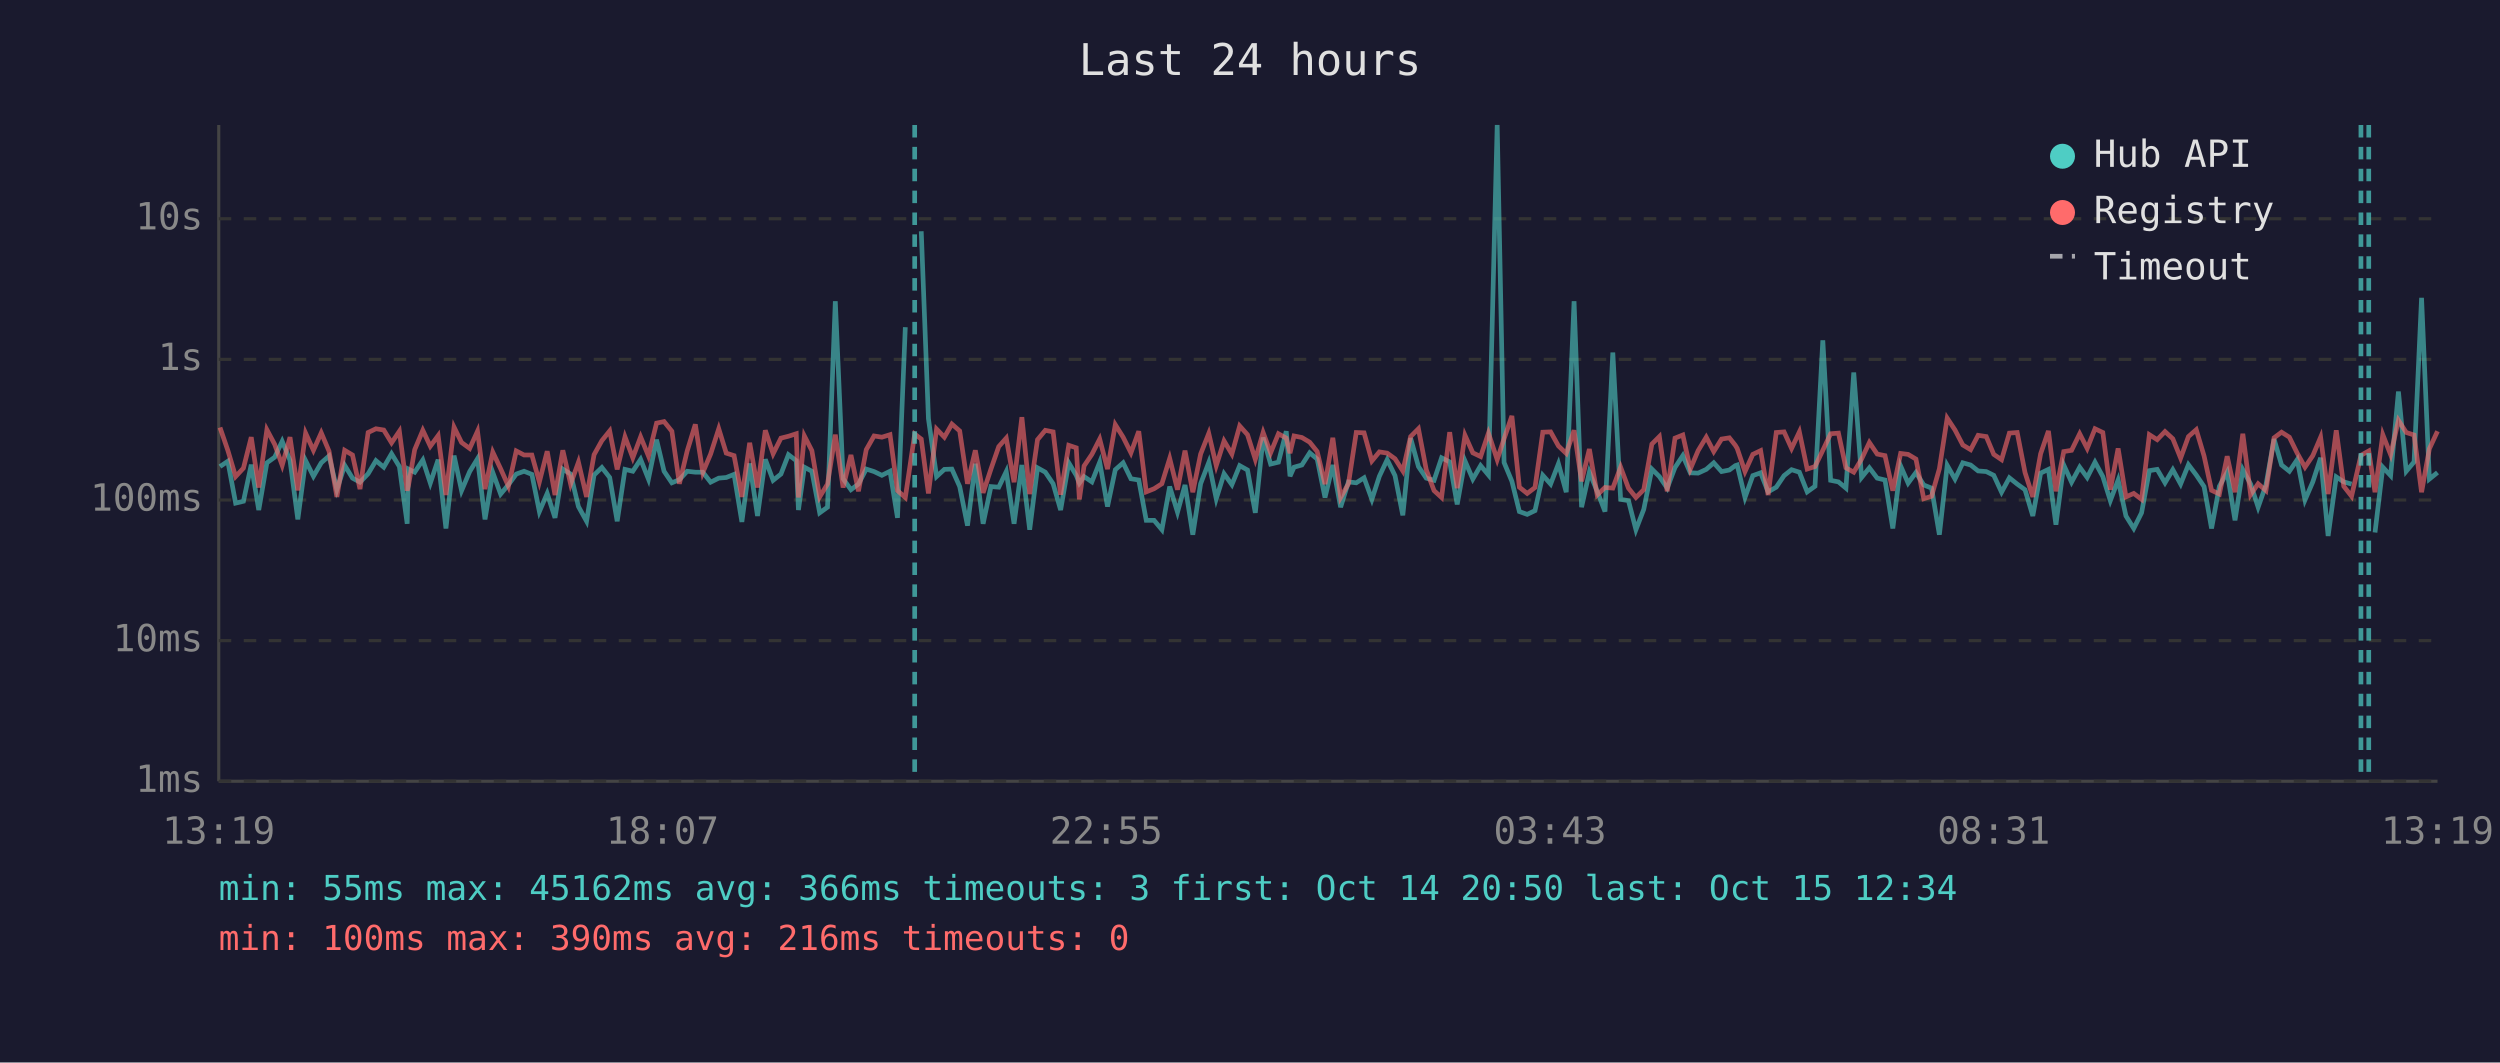
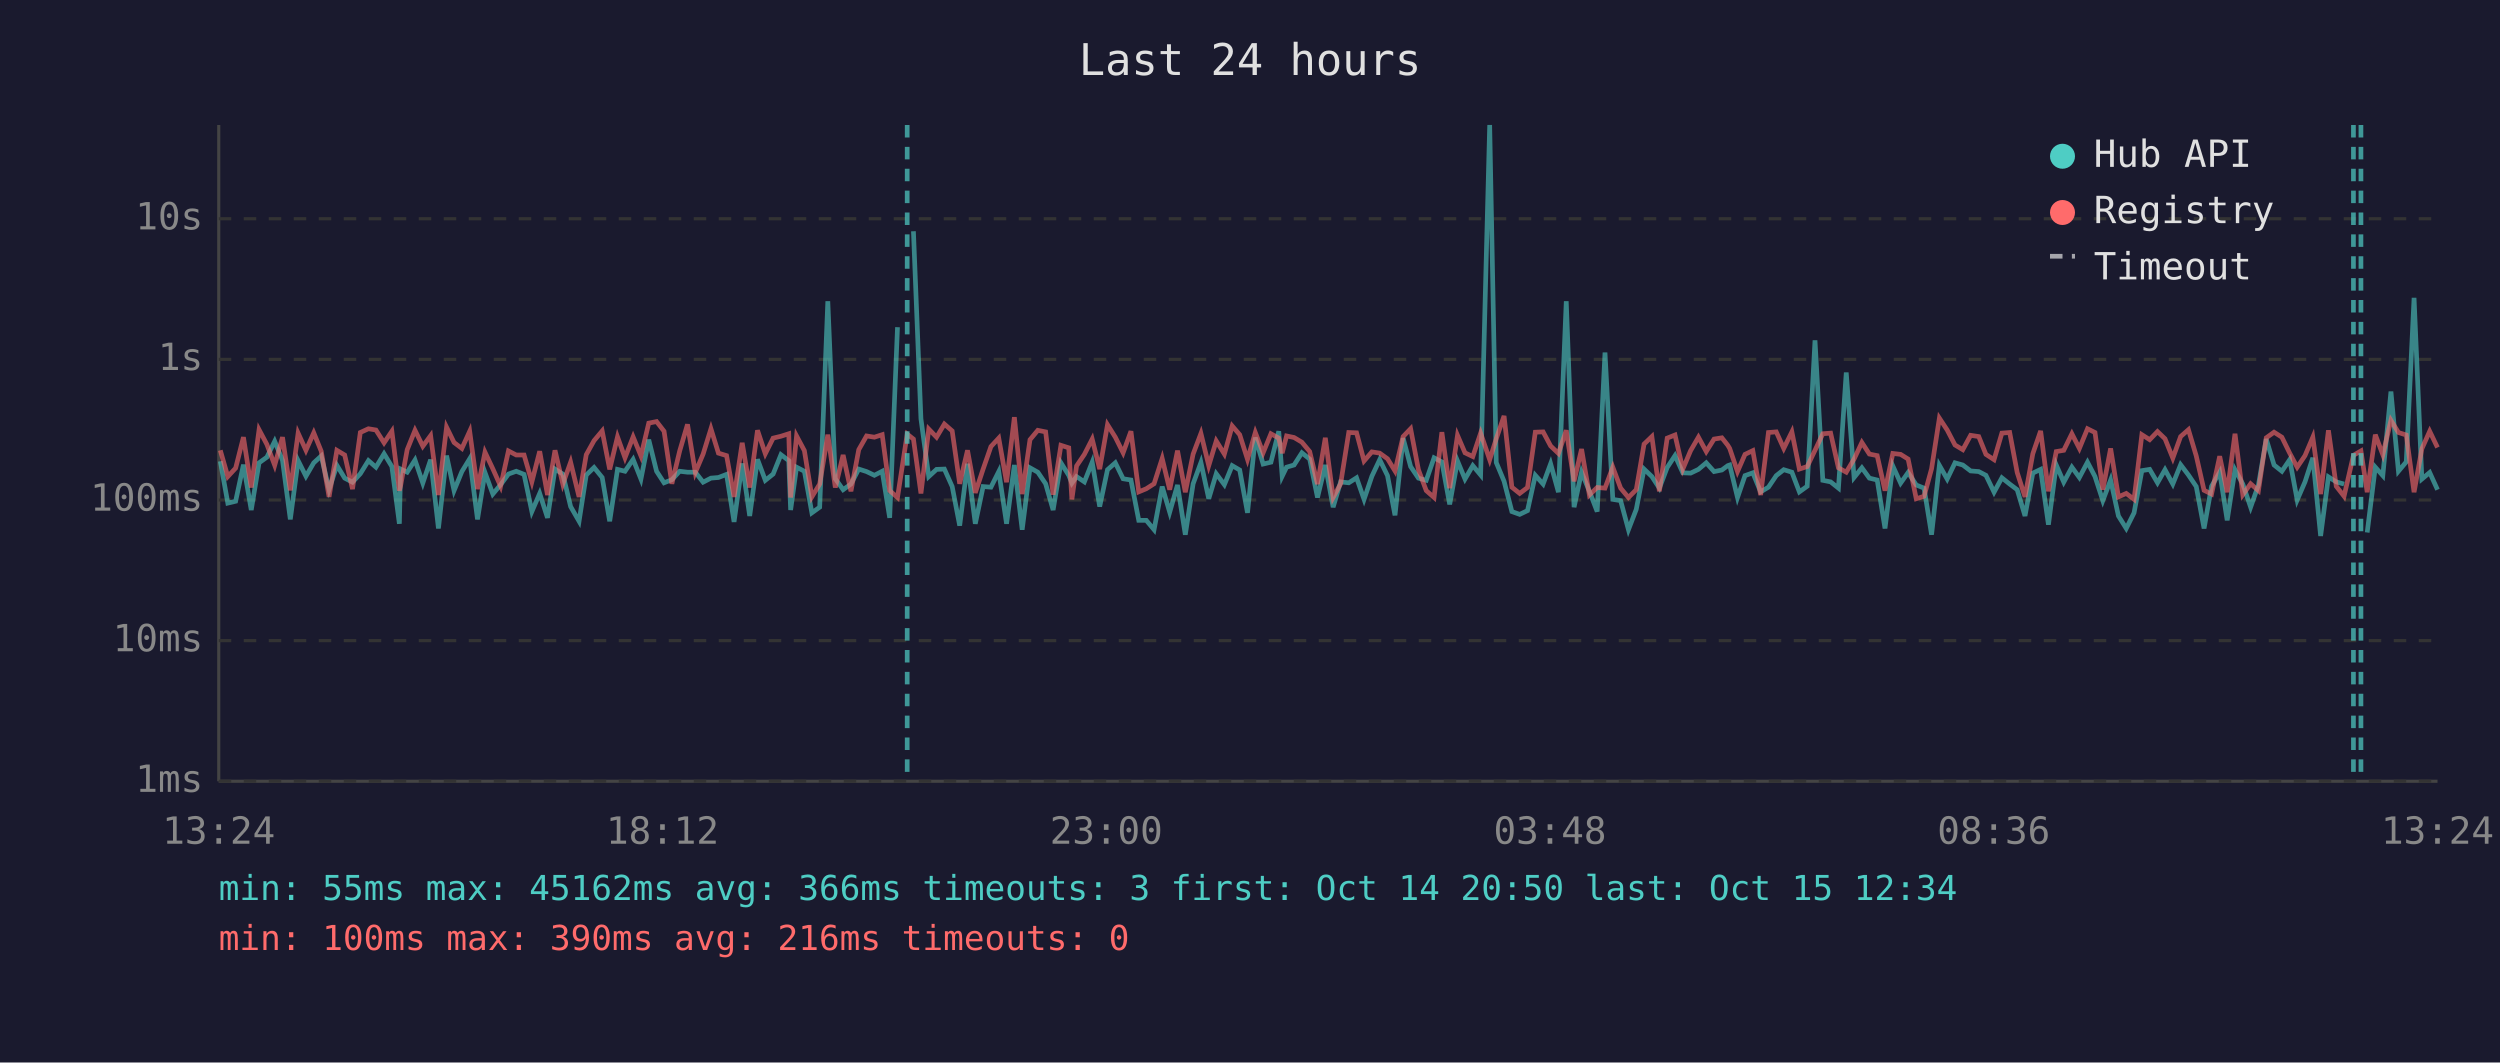
<svg xmlns="http://www.w3.org/2000/svg" viewBox="0 0 800 340" font-family="monospace" font-size="12">
  <rect width="800" height="340" fill="#1a1a2e" />
  <text x="400" y="24" fill="#e0e0e0" font-size="14" text-anchor="middle">Last 24 hours</text>
  <line x1="70" y1="40" x2="70" y2="250" stroke="#444" stroke-width="1" />
  <line x1="70" y1="250" x2="780" y2="250" stroke="#444" stroke-width="1" />
  <line x1="70" y1="250" x2="780" y2="250" stroke="#333" stroke-width="1" stroke-dasharray="4" />
  <text x="65" y="250" fill="#888" text-anchor="end" dominant-baseline="middle">1ms</text>
  <line x1="70" y1="205" x2="780" y2="205" stroke="#333" stroke-width="1" stroke-dasharray="4" />
  <text x="65" y="205" fill="#888" text-anchor="end" dominant-baseline="middle">10ms</text>
  <line x1="70" y1="160" x2="780" y2="160" stroke="#333" stroke-width="1" stroke-dasharray="4" />
  <text x="65" y="160" fill="#888" text-anchor="end" dominant-baseline="middle">100ms</text>
  <line x1="70" y1="115" x2="780" y2="115" stroke="#333" stroke-width="1" stroke-dasharray="4" />
  <text x="65" y="115" fill="#888" text-anchor="end" dominant-baseline="middle">1s</text>
  <line x1="70" y1="70" x2="780" y2="70" stroke="#333" stroke-width="1" stroke-dasharray="4" />
  <text x="65" y="70" fill="#888" text-anchor="end" dominant-baseline="middle">10s</text>
-   <text x="70" y="270" fill="#888" text-anchor="middle">13:19</text>
-   <text x="212" y="270" fill="#888" text-anchor="middle">18:07</text>
-   <text x="354" y="270" fill="#888" text-anchor="middle">22:55</text>
-   <text x="496" y="270" fill="#888" text-anchor="middle">03:43</text>
-   <text x="638" y="270" fill="#888" text-anchor="middle">08:31</text>
-   <text x="780" y="270" fill="#888" text-anchor="middle">13:19</text>
-   <polyline points="70.4,149.3 72.9,147.6 75.4,161.0 77.9,160.4 80.4,148.7 82.8,163.2 85.4,148.1 87.9,146.3 90.3,141.2 92.8,147.3 95.3,166.2 97.8,147.4 100.3,152.4 102.8,148.1 105.3,145.9 107.8,156.7 110.3,148.9 112.8,153.0 115.2,154.3 117.8,151.6 120.3,147.4 122.8,149.5 125.3,145.2 127.8,149.3 130.3,167.6 130.7,150.1 132.7,151.1 135.3,147.2 137.7,154.6 140.2,147.1 142.7,169.1 145.3,145.8 147.7,157.0 150.3,150.9 152.8,146.8 155.2,166.2 157.7,151.2 160.2,158.1 162.7,155.1 165.2,151.7 167.7,150.8 170.2,151.8 172.6,163.7 175.1,157.9 177.6,165.7 180.1,150.1 182.6,151.7 185.1,162.1 187.7,166.8 190.1,152.0 192.6,149.6 195.1,152.8 197.5,166.8 200.0,150.2 202.5,150.8 205.0,147.0 207.5,153.3 210.1,140.7 212.5,150.8 215.0,154.5 217.4,153.5 219.9,150.8 222.5,151.1 224.9,151.1 227.4,154.3 230.0,153.0 232.4,152.8 234.9,151.8 237.4,167.0 239.9,148.3 242.4,165.1 244.9,147.0 247.4,153.7 249.9,151.7 252.3,145.5 254.8,147.4 255.5,163.2 257.4,149.5 259.8,150.8 262.3,164.1 264.8,162.3 267.3,96.4 269.8,153.2 272.3,156.7 274.7,154.9 277.2,150.1 279.7,150.9 282.2,152.1 284.8,150.8 287.2,165.7 289.7,104.7" fill="none" stroke="#4ecdc4" stroke-width="1.5" opacity="0.6" />
-   <polyline points="294.8,74.0 297.1,134.0 299.7,152.5 302.2,150.2 304.6,150.1 307.1,155.7 309.6,168.2 312.1,148.4 314.6,167.6 317.1,155.7 319.6,155.9 322.0,150.9 324.5,167.6 327.0,148.8 329.5,169.5 332.0,149.7 334.5,151.1 337.0,154.8 339.4,163.2 342.0,148.1 344.4,152.1 345.4,154.6 346.9,152.5 349.4,154.2 351.9,147.9 354.4,162.1 356.9,150.3 359.4,148.1 361.9,153.2 364.4,153.6 366.8,166.5 369.3,166.5 371.8,169.5 374.3,155.7 376.8,163.9 379.2,155.2 381.7,171.1 384.2,154.8 386.8,148.0 389.2,159.6 391.7,151.6 394.2,155.1 396.7,149.0 399.2,150.4 401.7,164.1 404.2,140.0 406.6,148.5 409.1,147.9 411.6,138.0 412.8,152.4 414.1,149.5 416.6,148.8 419.1,144.9 421.5,146.9 424.0,159.2 426.5,148.8 429.0,162.3 431.5,154.2 434.0,154.5 436.5,152.9 439.0,159.8 441.4,152.4 443.9,147.1 446.4,152.2 448.9,164.9 451.4,140.2 453.9,149.3 456.4,153.0 458.9,153.7 461.3,146.5 463.9,147.8 466.3,161.4 468.8,147.5 471.3,153.3 473.8,149.0 476.3,152.0 479.1,40.0 481.3,148.0 483.8,154.0 486.2,163.7 488.7,164.6 491.2,163.4 493.7,152.1 496.2,154.9 498.7,148.4 501.2,157.5 503.7,96.4 506.1,162.3 508.6,151.1 511.1,157.2 513.6,163.7 516.1,112.8 518.6,159.8 521.1,160.2 523.5,169.5 526.0,163.0 528.6,150.1 531.0,152.5 533.5,156.2 536.0,149.6 538.5,145.8 540.9,151.3 543.4,151.4 546.0,150.2 548.4,148.1 550.9,150.9 553.4,150.4 555.3,149.0 555.9,148.8 558.4,159.2 560.9,152.2 563.4,151.3 565.8,157.4 568.4,155.9 570.9,152.2 573.3,150.3 575.8,151.1 578.3,157.4 580.8,155.6 583.3,108.9 585.8,153.7 588.3,154.2 590.7,156.2 593.2,119.2 595.7,152.8 598.2,149.7 600.7,153.0 603.2,153.6 605.7,169.1 608.2,149.1 610.6,154.6 613.1,151.2 615.6,155.2 618.1,156.2 620.6,171.1 623.1,148.9 625.6,153.3 628.1,148.1 630.6,148.8 633.0,150.7 635.6,150.9 638.0,152.1 640.5,157.5 643.0,152.9 645.5,154.9 648.0,156.7 650.5,165.1 653.0,151.4 655.5,150.2 657.9,167.9 660.4,148.8 662.9,154.3 665.5,149.5 667.9,152.8 670.4,147.9 672.9,152.5 675.3,160.2 677.8,153.6 680.3,165.1 682.8,169.1 685.3,164.1 687.8,150.6 690.3,150.2 692.8,154.5 695.3,150.3 697.8,154.9 700.3,148.7 702.8,152.0 705.3,155.7 707.7,169.1 710.2,155.6 712.7,151.1 715.2,166.5 717.7,150.3 720.2,154.9 722.6,162.3 725.1,155.2 727.7,140.5 730.1,148.8 732.6,150.8 735.1,147.1 737.6,160.0 740.1,154.2 742.6,146.5 745.0,171.5 747.6,152.6 750.0,154.2 752.5,154.9" fill="none" stroke="#4ecdc4" stroke-width="1.5" opacity="0.6" />
-   <polyline points="760.0,170.4 762.5,149.5 765.0,152.2 767.5,125.3 770.0,150.8 772.5,147.8 774.9,95.3 777.4,153.3 780.0,151.2" fill="none" stroke="#4ecdc4" stroke-width="1.5" opacity="0.6" />
-   <polyline points="70.4,136.8 72.9,144.1 75.4,152.5 77.9,149.8 80.4,139.9 82.8,156.0 85.4,137.5 87.9,142.2 90.3,148.9 92.8,139.9 95.3,156.9 97.8,138.6 100.3,144.1 102.8,138.5 105.3,144.4 107.8,159.0 110.3,144.1 112.8,145.6 115.2,156.5 117.8,138.4 120.3,137.2 122.8,137.6 125.3,141.7 127.8,138.0 130.3,157.0 130.7,155.4 132.7,143.9 135.3,137.7 137.7,142.8 140.2,139.4 142.7,158.4 145.3,136.7 147.7,141.6 150.3,143.5 152.8,138.0 155.2,156.5 157.7,144.7 160.2,150.0 162.7,155.6 165.2,144.3 167.7,145.6 170.2,145.6 172.6,154.2 175.1,144.4 177.6,158.4 180.1,144.1 182.6,154.9 185.1,147.9 187.7,159.0 190.1,145.5 192.6,141.0 195.1,137.9 197.5,150.2 200.0,139.8 202.5,146.5 205.0,139.8 207.5,145.9 210.1,135.4 212.5,134.9 215.0,138.0 217.4,154.8 219.9,144.3 222.5,135.8 224.9,151.2 227.4,145.3 230.0,137.2 232.4,145.0 234.9,145.8 237.4,159.0 239.9,141.7 242.4,156.0 244.9,137.7 247.4,145.2 249.9,140.2 252.3,139.6 254.8,138.8 255.5,159.2 257.4,139.5 259.8,144.2 262.3,159.0 264.8,154.9 267.3,139.1 269.8,156.0 272.3,145.6 274.7,157.2 277.2,143.9 279.7,139.5 282.2,139.9 284.8,139.1 287.2,157.0 289.7,159.2 292.7,138.9 294.8,140.5 297.1,157.9 299.7,137.3 302.2,139.9 304.6,135.7 307.1,137.9 309.6,154.8 312.1,144.1 314.6,157.7 317.1,150.1 319.6,142.9 322.0,140.2 324.5,154.3 327.0,133.5 329.5,158.1 332.0,140.7 334.5,137.7 337.0,138.2 339.4,158.3 342.0,142.5 344.4,143.3 345.4,159.8 346.9,149.1 349.4,145.4 351.9,140.5 354.4,150.1 356.9,135.9 359.4,139.9 361.9,144.9 364.4,138.0 366.8,157.4 369.3,156.4 371.8,154.8 374.3,146.7 376.8,156.7 379.2,144.2 381.7,157.5 384.2,145.3 386.8,138.7 389.2,149.0 391.7,141.1 394.2,145.3 396.7,136.3 399.2,139.1 401.7,147.0 404.2,138.4 406.6,144.9 409.1,138.8 411.6,140.2 412.8,145.0 414.1,139.5 416.6,140.0 419.1,141.5 421.5,144.5 424.0,154.9 426.5,140.1 429.0,159.2 431.5,154.8 434.0,138.4 436.5,138.5 439.0,147.5 441.4,144.6 443.9,145.0 446.4,146.8 448.9,150.7 451.4,139.7 453.9,137.2 456.4,150.3 458.9,157.0 461.3,159.2 463.9,138.3 466.3,156.2 468.8,139.3 471.3,144.9 473.8,146.1 476.3,138.6 479.1,147.1 481.3,140.4 483.8,133.1 486.2,155.9 488.7,157.9 491.2,156.0 493.7,138.3 496.2,138.2 498.7,142.7 501.2,145.1 503.7,137.7 506.1,154.0 508.6,143.7 511.1,158.4 513.6,156.0 516.1,156.2 518.6,149.5 521.1,156.2 523.5,159.2 526.0,156.7 528.6,142.1 531.0,139.7 533.5,157.2 536.0,140.2 538.5,139.2 540.9,150.1 543.4,144.2 546.0,139.9 548.4,144.5 550.9,140.5 553.4,140.1 555.3,142.5 555.9,143.5 558.4,150.9 560.9,145.4 563.4,144.2 565.8,158.4 568.4,138.4 570.9,138.2 573.3,143.5 575.8,138.2 578.3,150.1 580.8,149.3 583.3,144.1 585.8,138.8 588.3,138.6 590.7,149.7 593.2,151.1 595.7,146.9 598.2,141.6 600.7,145.3 603.2,145.8 605.7,157.0 608.2,145.1 610.6,145.4 613.1,146.9 615.6,159.6 618.1,158.8 620.6,150.0 623.1,133.8 625.6,137.6 628.1,142.4 630.6,143.9 633.0,139.3 635.6,139.7 638.0,145.4 640.5,147.1 643.0,138.6 645.5,138.4 648.0,151.2 650.5,159.0 653.0,145.2 655.5,137.9 657.9,157.2 660.4,144.5 662.9,144.1 665.5,138.8 667.9,143.5 670.4,137.2 672.9,138.4 675.3,156.7 677.8,143.5 680.3,159.0 682.8,157.9 685.3,159.8 687.8,139.1 690.3,140.7 692.8,138.1 695.3,140.4 697.8,146.6 700.3,139.7 702.8,137.5 705.3,145.9 707.7,156.9 710.2,158.1 712.7,146.0 715.2,157.5 717.7,138.8 720.2,158.3 722.6,154.8 725.1,157.0 727.7,140.1 730.1,138.3 732.6,139.9 735.1,145.0 737.6,149.5 740.1,145.8 742.6,139.9 745.0,158.1 747.6,137.7 750.0,155.6 752.5,158.8 755.5,145.7 758.0,144.3 760.0,157.5 762.5,139.1 765.0,145.5 767.5,134.5 770.0,138.4 772.5,139.2 774.9,157.5 777.4,143.6 780.0,138.0" fill="none" stroke="#ff6b6b" stroke-width="1.5" opacity="0.6" />
-   <line x1="292.7" y1="40" x2="292.7" y2="250" stroke="#4ecdc4" stroke-width="1.5" stroke-dasharray="4,3" opacity="0.7" />
+   <text x="70" y="270" fill="#888" text-anchor="middle">13:24</text>
+   <text x="212" y="270" fill="#888" text-anchor="middle">18:12</text>
+   <text x="354" y="270" fill="#888" text-anchor="middle">23:00</text>
+   <text x="496" y="270" fill="#888" text-anchor="middle">03:48</text>
+   <text x="638" y="270" fill="#888" text-anchor="middle">08:36</text>
+   <text x="780" y="270" fill="#888" text-anchor="middle">13:24</text>
+   <polyline points="70.5,147.6 72.9,161.0 75.4,160.4 77.9,148.7 80.4,163.2 82.9,148.1 85.4,146.3 87.9,141.2 90.4,147.3 92.9,166.2 95.4,147.4 97.9,152.4 100.4,148.1 102.8,145.9 105.3,156.7 107.8,148.9 110.3,153.0 112.8,154.3 115.3,151.6 117.9,147.4 120.3,149.5 122.9,145.2 125.4,149.3 127.8,167.6 128.2,150.1 130.3,151.1 132.8,147.2 135.3,154.6 137.8,147.1 140.3,169.1 142.9,145.8 145.3,157.0 147.8,150.9 150.3,146.8 152.8,166.2 155.2,151.2 157.7,158.1 160.2,155.1 162.7,151.7 165.2,150.8 167.7,151.8 170.2,163.7 172.7,157.9 175.2,165.7 177.6,150.1 180.1,151.7 182.6,162.1 185.3,166.8 187.6,152.0 190.1,149.6 192.7,152.8 195.1,166.8 197.6,150.2 200.0,150.8 202.6,147.0 205.1,153.3 207.6,140.7 210.1,150.8 212.5,154.5 215.0,153.5 217.5,150.8 220.0,151.1 222.5,151.1 225.0,154.3 227.5,153.0 229.9,152.8 232.5,151.8 234.9,167.0 237.5,148.3 239.9,165.1 242.4,147.0 244.9,153.7 247.4,151.7 249.9,145.5 252.4,147.4 253.0,163.2 254.9,149.5 257.4,150.8 259.8,164.1 262.3,162.3 264.9,96.4 267.3,153.2 269.8,156.7 272.3,154.9 274.8,150.1 277.3,150.9 279.8,152.1 282.3,150.8 284.7,165.7 287.2,104.7" fill="none" stroke="#4ecdc4" stroke-width="1.5" opacity="0.6" />
+   <polyline points="292.3,74.0 294.7,134.0 297.2,152.5 299.7,150.2 302.2,150.1 304.7,155.7 307.1,168.2 309.6,148.4 312.1,167.6 314.6,155.7 317.1,155.9 319.6,150.9 322.1,167.6 324.6,148.8 327.1,169.5 329.6,149.7 332.1,151.1 334.6,154.8 337.0,163.2 339.5,148.1 342.0,152.1 343.0,154.6 344.5,152.5 347.0,154.2 349.5,147.9 351.9,162.1 354.4,150.3 356.9,148.1 359.4,153.2 361.9,153.6 364.4,166.5 366.8,166.5 369.3,169.5 371.9,155.7 374.3,163.9 376.8,155.2 379.3,171.1 381.8,154.8 384.3,148.0 386.8,159.6 389.2,151.6 391.8,155.1 394.3,149.0 396.7,150.4 399.2,164.1 401.7,140.0 404.2,148.5 406.7,147.9 409.2,138.0 410.3,152.4 411.7,149.5 414.1,148.8 416.6,144.9 419.1,146.9 421.6,159.2 424.1,148.8 426.6,162.3 429.0,154.2 431.6,154.5 434.1,152.9 436.5,159.8 439.0,152.4 441.5,147.1 444.0,152.2 446.4,164.9 449.0,140.2 451.4,149.3 453.9,153.0 456.4,153.7 458.9,146.5 461.4,147.8 463.9,161.4 466.4,147.5 468.8,153.3 471.3,149.0 473.8,152.0 476.7,40.0 478.8,148.0 481.3,154.0 483.8,163.7 486.3,164.6 488.8,163.4 491.3,152.1 493.8,154.9 496.2,148.4 498.7,157.5 501.2,96.4 503.7,162.3 506.1,151.1 508.6,157.2 511.1,163.7 513.6,112.8 516.1,159.8 518.6,160.2 521.1,169.5 523.6,163.0 526.1,150.1 528.6,152.5 531.0,156.2 533.5,149.6 536.0,145.8 538.5,151.3 541.0,151.4 543.5,150.2 546.0,148.1 548.5,150.9 551.0,150.4 552.9,149.0 553.5,148.8 556.0,159.2 558.4,152.2 560.9,151.3 563.4,157.4 565.9,155.9 568.4,152.2 570.8,150.3 573.4,151.1 575.8,157.4 578.3,155.6 580.8,108.9 583.3,153.7 585.8,154.2 588.3,156.2 590.8,119.2 593.3,152.8 595.8,149.7 598.2,153.0 600.7,153.6 603.2,169.1 605.7,149.1 608.2,154.6 610.6,151.2 613.2,155.2 615.7,156.2 618.1,171.1 620.6,148.9 623.1,153.3 625.6,148.1 628.1,148.8 630.6,150.7 633.2,150.9 635.5,152.1 638.1,157.5 640.6,152.9 643.1,154.9 645.5,156.7 648.0,165.1 650.5,151.4 653.0,150.2 655.5,167.9 658.0,148.8 660.4,154.3 663.0,149.5 665.4,152.8 668.0,147.9 670.4,152.5 672.9,160.2 675.4,153.6 677.9,165.1 680.4,169.1 682.9,164.1 685.4,150.6 687.9,150.2 690.4,154.5 692.8,150.3 695.3,154.9 697.8,148.7 700.3,152.0 702.8,155.7 705.3,169.1 707.7,155.6 710.3,151.1 712.7,166.5 715.2,150.3 717.7,154.9 720.2,162.3 722.7,155.2 725.2,140.5 727.7,148.8 730.2,150.8 732.7,147.1 735.1,160.0 737.6,154.2 740.1,146.5 742.6,171.5 745.1,152.6 747.6,154.2 750.1,154.9" fill="none" stroke="#4ecdc4" stroke-width="1.5" opacity="0.6" />
+   <polyline points="757.5,170.4 760.1,149.5 762.5,152.2 765.1,125.3 767.5,150.8 770.0,147.8 772.5,95.3 775.0,153.3 777.5,151.2 780.0,156.7" fill="none" stroke="#4ecdc4" stroke-width="1.5" opacity="0.6" />
+   <polyline points="70.5,144.1 72.9,152.5 75.4,149.8 77.9,139.9 80.4,156.0 82.9,137.5 85.4,142.2 87.9,148.9 90.4,139.9 92.9,156.9 95.4,138.6 97.9,144.1 100.4,138.5 102.8,144.4 105.3,159.0 107.8,144.1 110.3,145.6 112.8,156.5 115.3,138.4 117.9,137.2 120.3,137.6 122.9,141.7 125.4,138.0 127.8,157.0 128.2,155.4 130.3,143.9 132.8,137.7 135.3,142.8 137.8,139.4 140.3,158.4 142.9,136.7 145.3,141.6 147.8,143.5 150.3,138.0 152.8,156.5 155.2,144.7 157.7,150.0 160.2,155.6 162.7,144.3 165.2,145.6 167.7,145.6 170.2,154.2 172.7,144.4 175.2,158.4 177.6,144.1 180.1,154.9 182.6,147.9 185.3,159.0 187.6,145.5 190.1,141.0 192.7,137.9 195.1,150.2 197.6,139.8 200.0,146.5 202.6,139.8 205.1,145.9 207.6,135.4 210.1,134.9 212.5,138.0 215.0,154.8 217.5,144.3 220.0,135.8 222.5,151.2 225.0,145.3 227.5,137.2 229.9,145.0 232.5,145.8 234.9,159.0 237.5,141.7 239.9,156.0 242.4,137.7 244.9,145.2 247.4,140.2 249.9,139.6 252.4,138.8 253.0,159.2 254.9,139.5 257.4,144.2 259.8,159.0 262.3,154.9 264.9,139.1 267.3,156.0 269.8,145.6 272.3,157.2 274.8,143.9 277.3,139.5 279.8,139.9 282.3,139.1 284.7,157.0 287.2,159.2 290.3,138.9 292.3,140.5 294.7,157.9 297.2,137.3 299.7,139.9 302.2,135.7 304.7,137.9 307.1,154.8 309.6,144.1 312.1,157.7 314.6,150.1 317.1,142.9 319.6,140.2 322.1,154.3 324.6,133.5 327.1,158.1 329.6,140.7 332.1,137.7 334.6,138.2 337.0,158.3 339.5,142.5 342.0,143.3 343.0,159.8 344.5,149.1 347.0,145.4 349.5,140.5 351.9,150.1 354.4,135.9 356.9,139.9 359.4,144.9 361.9,138.0 364.4,157.4 366.8,156.4 369.3,154.8 371.9,146.7 374.3,156.7 376.8,144.2 379.3,157.5 381.8,145.3 384.3,138.7 386.8,149.0 389.2,141.1 391.8,145.3 394.3,136.3 396.7,139.1 399.2,147.0 401.7,138.4 404.2,144.9 406.7,138.8 409.2,140.2 410.3,145.0 411.7,139.5 414.1,140.0 416.6,141.5 419.1,144.5 421.6,154.9 424.1,140.1 426.6,159.2 429.0,154.8 431.6,138.4 434.1,138.5 436.5,147.5 439.0,144.6 441.5,145.0 444.0,146.8 446.4,150.7 449.0,139.7 451.4,137.2 453.9,150.3 456.4,157.0 458.9,159.2 461.4,138.3 463.9,156.2 466.4,139.3 468.8,144.9 471.3,146.1 473.8,138.6 476.7,147.1 478.8,140.4 481.3,133.1 483.8,155.9 486.3,157.9 488.8,156.0 491.3,138.3 493.8,138.2 496.2,142.7 498.7,145.1 501.2,137.7 503.7,154.0 506.1,143.7 508.6,158.4 511.1,156.0 513.6,156.2 516.1,149.5 518.6,156.2 521.1,159.2 523.6,156.7 526.1,142.1 528.6,139.7 531.0,157.2 533.5,140.2 536.0,139.2 538.5,150.1 541.0,144.2 543.5,139.9 546.0,144.5 548.5,140.5 551.0,140.1 552.9,142.5 553.5,143.5 556.0,150.9 558.4,145.4 560.9,144.2 563.4,158.4 565.9,138.4 568.4,138.2 570.8,143.5 573.4,138.2 575.8,150.1 578.3,149.3 580.8,144.1 583.3,138.8 585.8,138.6 588.3,149.7 590.8,151.1 593.3,146.9 595.8,141.6 598.2,145.3 600.7,145.8 603.2,157.0 605.7,145.1 608.2,145.4 610.6,146.9 613.2,159.6 615.7,158.8 618.1,150.0 620.6,133.8 623.1,137.6 625.6,142.4 628.1,143.9 630.6,139.3 633.2,139.7 635.5,145.4 638.1,147.1 640.6,138.6 643.1,138.4 645.5,151.2 648.0,159.0 650.5,145.2 653.0,137.9 655.5,157.2 658.0,144.5 660.4,144.1 663.0,138.8 665.4,143.5 668.0,137.2 670.4,138.4 672.9,156.7 675.4,143.5 677.9,159.0 680.4,157.9 682.9,159.8 685.4,139.1 687.9,140.7 690.4,138.1 692.8,140.4 695.3,146.6 697.8,139.7 700.3,137.5 702.8,145.9 705.3,156.9 707.7,158.1 710.3,146.0 712.7,157.5 715.2,138.8 717.7,158.3 720.2,154.8 722.7,157.0 725.2,140.1 727.7,138.3 730.2,139.9 732.7,145.0 735.1,149.5 737.6,145.8 740.1,139.9 742.6,158.1 745.1,137.7 747.6,155.6 750.1,158.8 753.1,145.7 755.5,144.3 757.5,157.5 760.1,139.1 762.5,145.5 765.1,134.5 767.5,138.4 770.0,139.2 772.5,157.5 775.0,143.6 777.5,138.0 780.0,143.2" fill="none" stroke="#ff6b6b" stroke-width="1.5" opacity="0.6" />
+   <line x1="290.3" y1="40" x2="290.3" y2="250" stroke="#4ecdc4" stroke-width="1.5" stroke-dasharray="4,3" opacity="0.7" />
+   <line x1="753.1" y1="40" x2="753.1" y2="250" stroke="#4ecdc4" stroke-width="1.5" stroke-dasharray="4,3" opacity="0.7" />
  <line x1="755.5" y1="40" x2="755.5" y2="250" stroke="#4ecdc4" stroke-width="1.5" stroke-dasharray="4,3" opacity="0.7" />
-   <line x1="758.0" y1="40" x2="758.0" y2="250" stroke="#4ecdc4" stroke-width="1.5" stroke-dasharray="4,3" opacity="0.7" />
  <circle cx="660" cy="50" r="4" fill="#4ecdc4" />
  <text x="670" y="50" fill="#e0e0e0" dominant-baseline="middle">Hub API</text>
  <circle cx="660" cy="68" r="4" fill="#ff6b6b" />
  <text x="670" y="68" fill="#e0e0e0" dominant-baseline="middle">Registry</text>
  <line x1="656" y1="82" x2="664" y2="82" stroke="#e0e0e0" stroke-width="1.5" stroke-dasharray="4,3" opacity="0.7" />
  <text x="670" y="86" fill="#e0e0e0" dominant-baseline="middle">Timeout</text>
  <text x="70" y="288" fill="#4ecdc4" font-size="11">min: 55ms  max: 45162ms  avg: 366ms  timeouts: 3  first: Oct 14 20:50  last: Oct 15 12:34</text>
  <text x="70" y="304" fill="#ff6b6b" font-size="11">min: 100ms  max: 390ms  avg: 216ms  timeouts: 0</text>
</svg>
